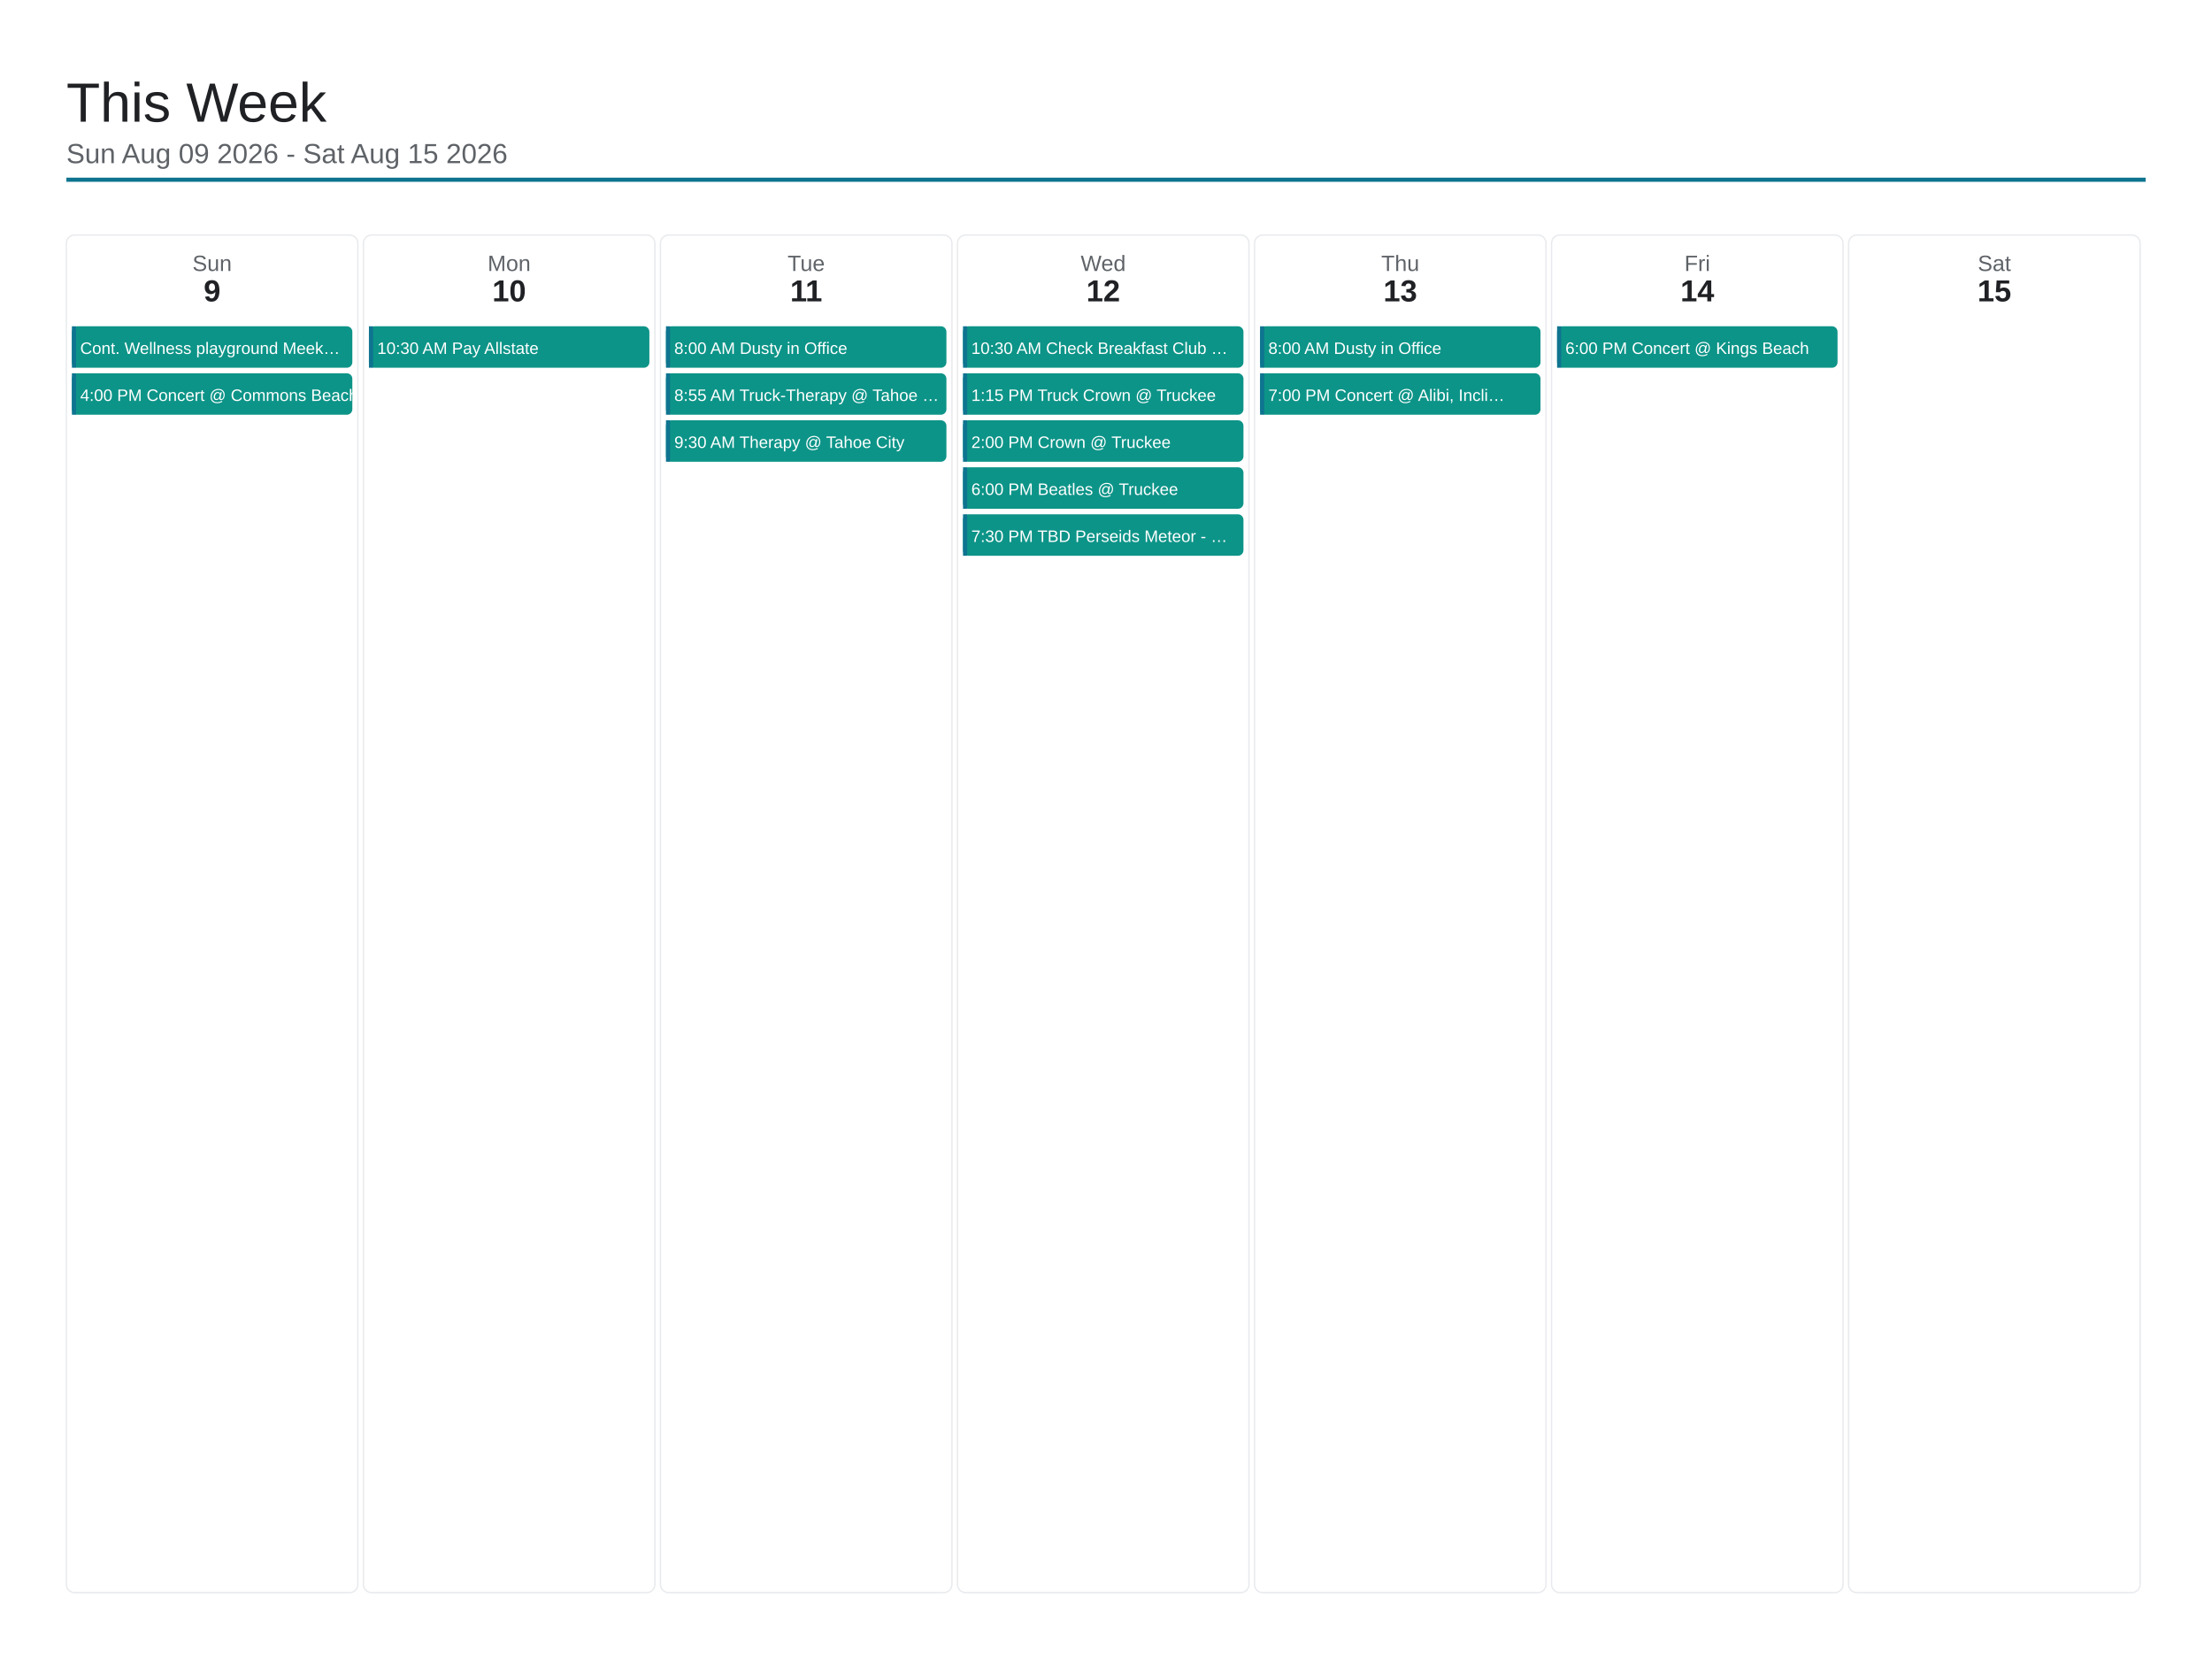
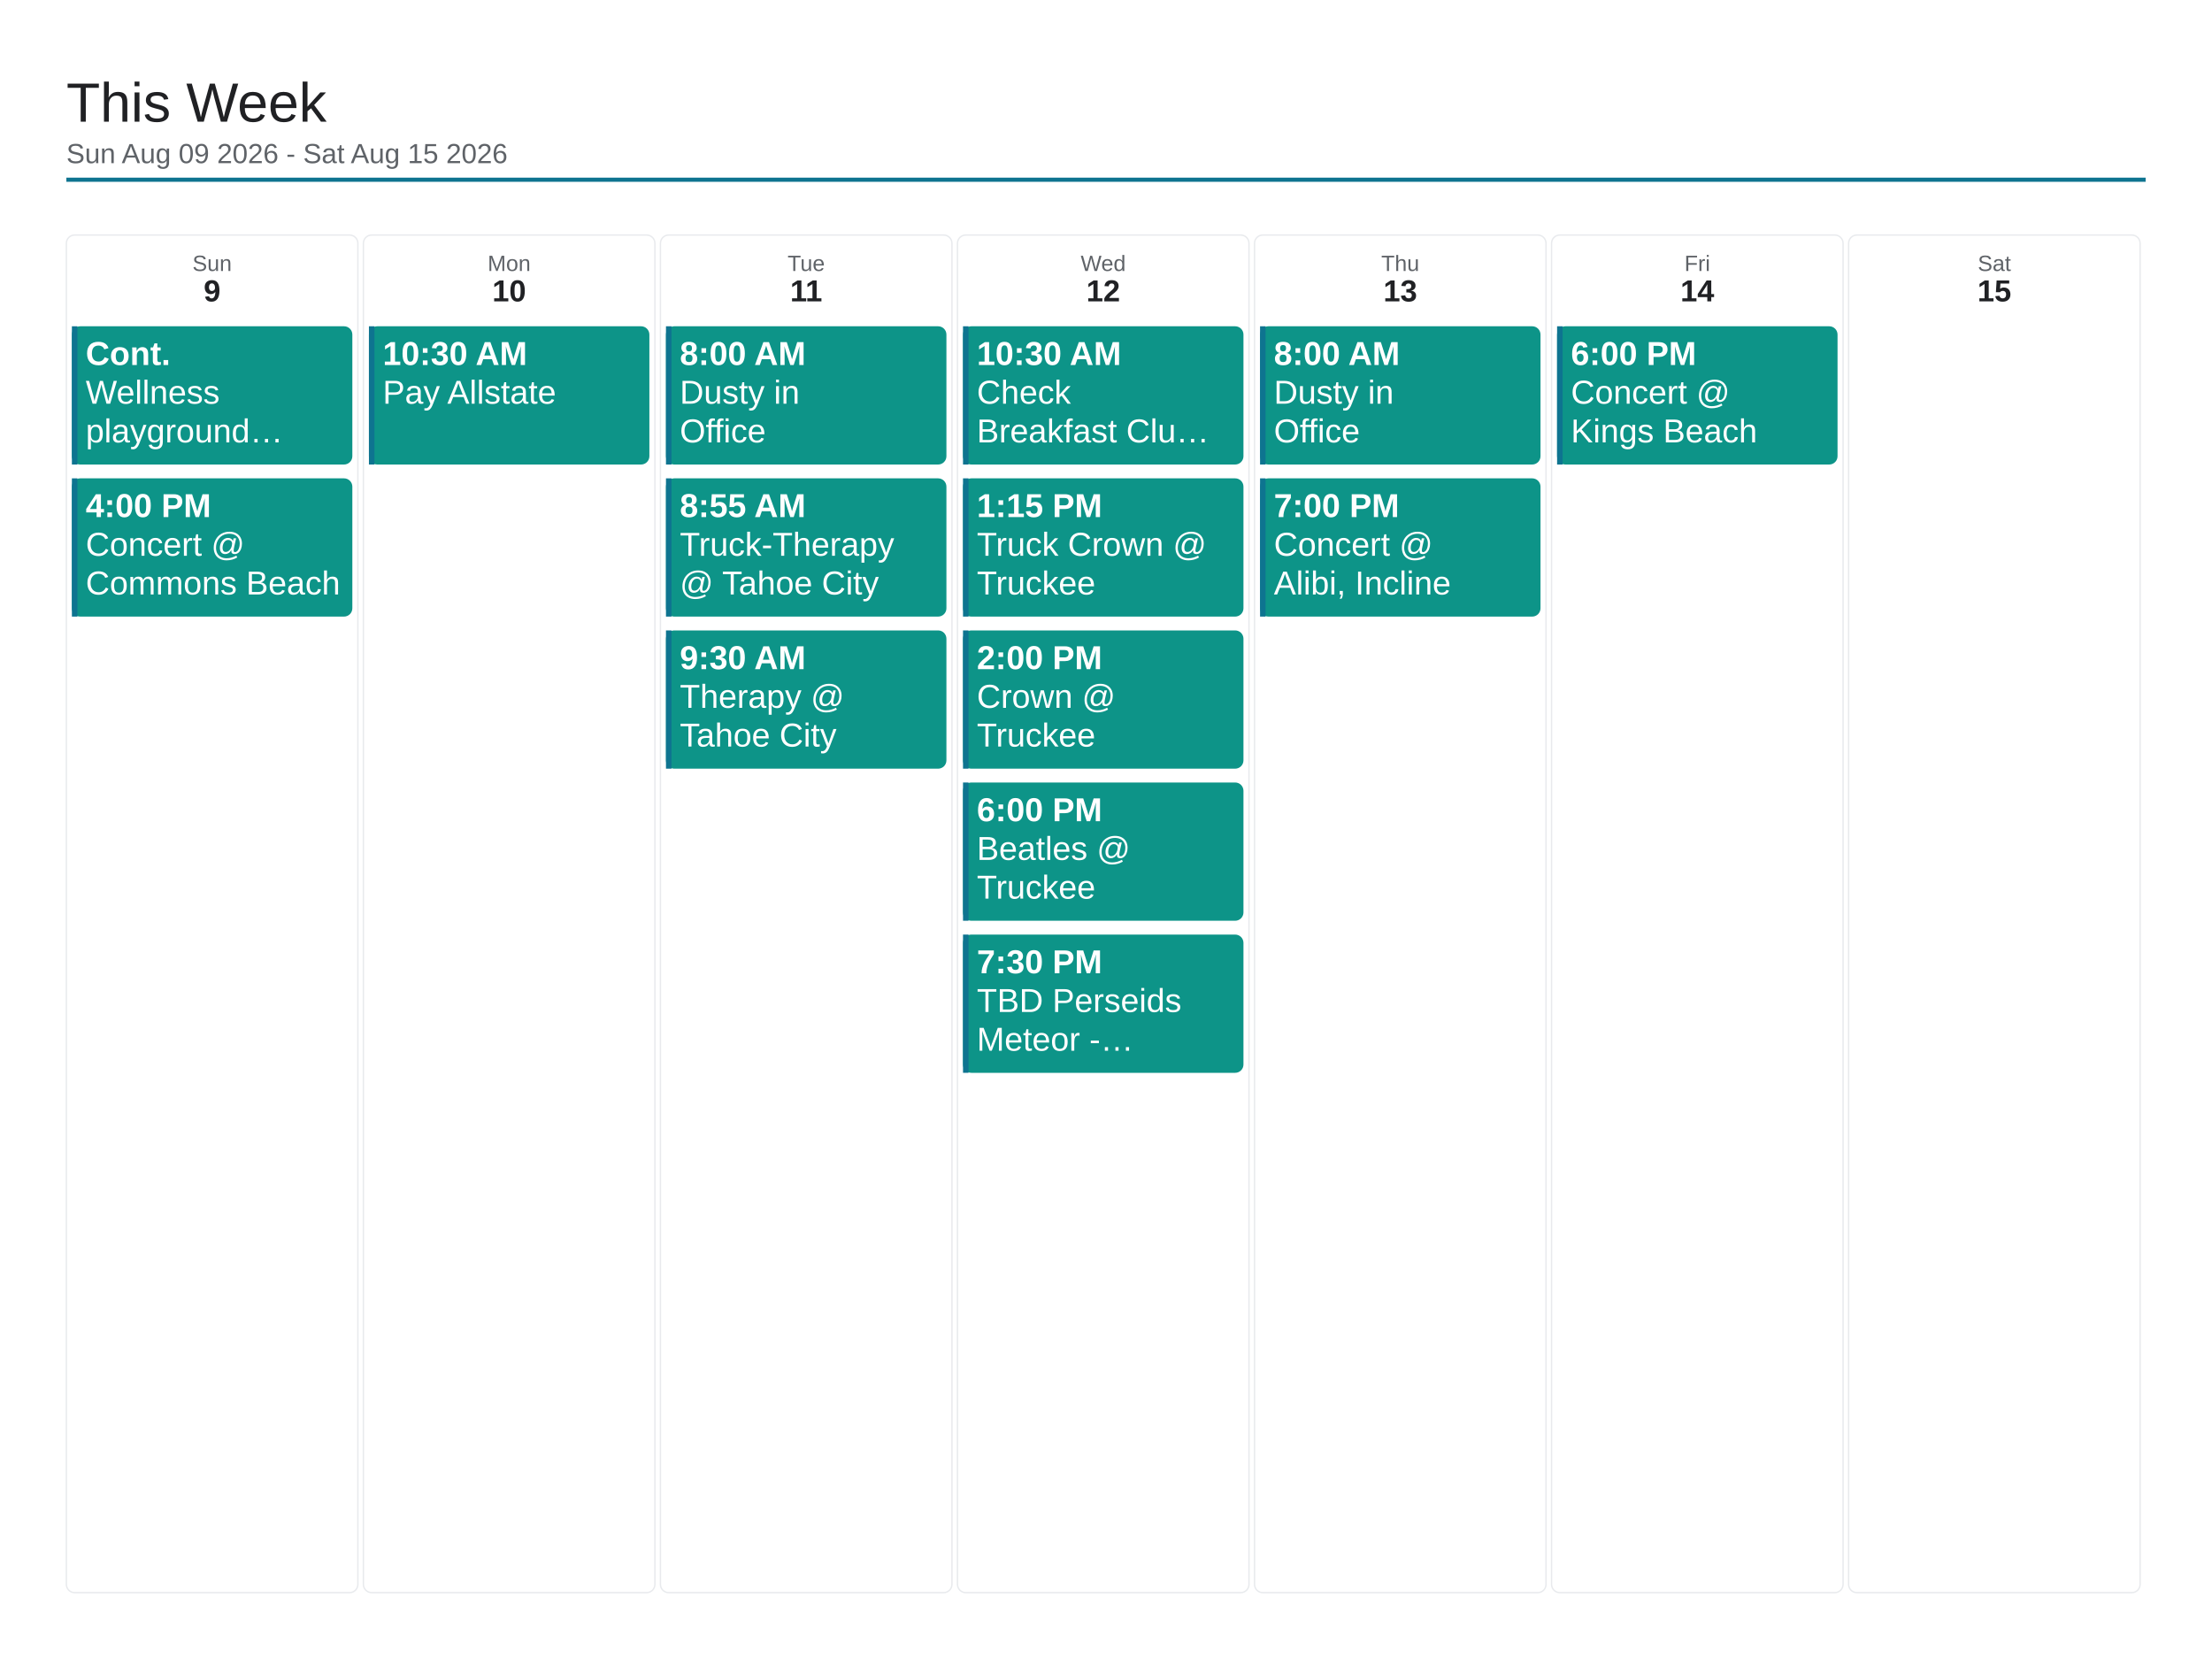
<svg xmlns="http://www.w3.org/2000/svg" viewBox="0 0 1600 1200" width="1600" height="1200">
  <rect x="0" y="0" width="1600" height="1200" fill="#ffffff" />
  <text x="48" y="88" font-family="Arial, Helvetica, sans-serif" font-size="40" font-weight="500" fill="#202124">This Week</text>
  <text x="48" y="118" font-family="Arial, Helvetica, sans-serif" font-size="20" fill="#5f6368">Sun Aug 09 2026 - Sat Aug 15 2026</text>
  <line x1="48" y1="130" x2="1552" y2="130" stroke="#0e7490" stroke-width="3" />
  <rect x="48" y="170" width="210.857" height="982" rx="6" fill="none" stroke="#e8eaed" stroke-width="1" />
  <text x="153.429" y="196" font-family="Arial, Helvetica, sans-serif" font-size="16" fill="#5f6368" text-anchor="middle">Sun</text>
  <text x="153.429" y="218" font-family="Arial, Helvetica, sans-serif" font-size="22" font-weight="700" fill="#202124" text-anchor="middle">9</text>
-   <rect x="52" y="236" width="202.857" height="30" rx="4" fill="#0d9488" />
-   <rect x="52" y="236" width="3" height="30" fill="#0e7490" />
-   <text x="58" y="256" font-family="Arial, Helvetica, sans-serif" font-size="12" fill="#ffffff">Cont. Wellness playground Meek…</text>
-   <rect x="52" y="270" width="202.857" height="30" rx="4" fill="#0d9488" />
-   <rect x="52" y="270" width="3" height="30" fill="#0e7490" />
-   <text x="58" y="290" font-family="Arial, Helvetica, sans-serif" font-size="12" fill="#ffffff">4:00 PM Concert @ Commons Beach</text>
+   <rect x="52" y="236" width="202.857" height="100" rx="6" fill="#0d9488" />
+   <rect x="52" y="236" width="4" height="100" fill="#0e7490" />
+   <text x="62" y="264" font-family="Arial, Helvetica, sans-serif" font-size="24" font-weight="700" fill="#ffffff">Cont.</text>
+   <text x="62" y="292" font-family="Arial, Helvetica, sans-serif" font-size="24" fill="#ffffff">Wellness</text>
+   <text x="62" y="320" font-family="Arial, Helvetica, sans-serif" font-size="24" fill="#ffffff">playground…</text>
+   <rect x="52" y="346" width="202.857" height="100" rx="6" fill="#0d9488" />
+   <rect x="52" y="346" width="4" height="100" fill="#0e7490" />
+   <text x="62" y="374" font-family="Arial, Helvetica, sans-serif" font-size="24" font-weight="700" fill="#ffffff">4:00 PM</text>
+   <text x="62" y="402" font-family="Arial, Helvetica, sans-serif" font-size="24" fill="#ffffff">Concert @</text>
+   <text x="62" y="430" font-family="Arial, Helvetica, sans-serif" font-size="24" fill="#ffffff">Commons Beach</text>
  <rect x="262.857" y="170" width="210.857" height="982" rx="6" fill="none" stroke="#e8eaed" stroke-width="1" />
  <text x="368.286" y="196" font-family="Arial, Helvetica, sans-serif" font-size="16" fill="#5f6368" text-anchor="middle">Mon</text>
  <text x="368.286" y="218" font-family="Arial, Helvetica, sans-serif" font-size="22" font-weight="700" fill="#202124" text-anchor="middle">10</text>
-   <rect x="266.857" y="236" width="202.857" height="30" rx="4" fill="#0d9488" />
-   <rect x="266.857" y="236" width="3" height="30" fill="#0e7490" />
-   <text x="272.857" y="256" font-family="Arial, Helvetica, sans-serif" font-size="12" fill="#ffffff">10:30 AM Pay Allstate</text>
+   <rect x="266.857" y="236" width="202.857" height="100" rx="6" fill="#0d9488" />
+   <rect x="266.857" y="236" width="4" height="100" fill="#0e7490" />
+   <text x="276.857" y="264" font-family="Arial, Helvetica, sans-serif" font-size="24" font-weight="700" fill="#ffffff">10:30 AM</text>
+   <text x="276.857" y="292" font-family="Arial, Helvetica, sans-serif" font-size="24" fill="#ffffff">Pay Allstate</text>
  <rect x="477.714" y="170" width="210.857" height="982" rx="6" fill="none" stroke="#e8eaed" stroke-width="1" />
  <text x="583.143" y="196" font-family="Arial, Helvetica, sans-serif" font-size="16" fill="#5f6368" text-anchor="middle">Tue</text>
  <text x="583.143" y="218" font-family="Arial, Helvetica, sans-serif" font-size="22" font-weight="700" fill="#202124" text-anchor="middle">11</text>
-   <rect x="481.714" y="236" width="202.857" height="30" rx="4" fill="#0d9488" />
-   <rect x="481.714" y="236" width="3" height="30" fill="#0e7490" />
-   <text x="487.714" y="256" font-family="Arial, Helvetica, sans-serif" font-size="12" fill="#ffffff">8:00 AM Dusty in Office</text>
-   <rect x="481.714" y="270" width="202.857" height="30" rx="4" fill="#0d9488" />
-   <rect x="481.714" y="270" width="3" height="30" fill="#0e7490" />
-   <text x="487.714" y="290" font-family="Arial, Helvetica, sans-serif" font-size="12" fill="#ffffff">8:55 AM Truck-Therapy @ Tahoe …</text>
-   <rect x="481.714" y="304" width="202.857" height="30" rx="4" fill="#0d9488" />
-   <rect x="481.714" y="304" width="3" height="30" fill="#0e7490" />
-   <text x="487.714" y="324" font-family="Arial, Helvetica, sans-serif" font-size="12" fill="#ffffff">9:30 AM Therapy @ Tahoe City</text>
+   <rect x="481.714" y="236" width="202.857" height="100" rx="6" fill="#0d9488" />
+   <rect x="481.714" y="236" width="4" height="100" fill="#0e7490" />
+   <text x="491.714" y="264" font-family="Arial, Helvetica, sans-serif" font-size="24" font-weight="700" fill="#ffffff">8:00 AM</text>
+   <text x="491.714" y="292" font-family="Arial, Helvetica, sans-serif" font-size="24" fill="#ffffff">Dusty in</text>
+   <text x="491.714" y="320" font-family="Arial, Helvetica, sans-serif" font-size="24" fill="#ffffff">Office</text>
+   <rect x="481.714" y="346" width="202.857" height="100" rx="6" fill="#0d9488" />
+   <rect x="481.714" y="346" width="4" height="100" fill="#0e7490" />
+   <text x="491.714" y="374" font-family="Arial, Helvetica, sans-serif" font-size="24" font-weight="700" fill="#ffffff">8:55 AM</text>
+   <text x="491.714" y="402" font-family="Arial, Helvetica, sans-serif" font-size="24" fill="#ffffff">Truck-Therapy</text>
+   <text x="491.714" y="430" font-family="Arial, Helvetica, sans-serif" font-size="24" fill="#ffffff">@ Tahoe City</text>
+   <rect x="481.714" y="456" width="202.857" height="100" rx="6" fill="#0d9488" />
+   <rect x="481.714" y="456" width="4" height="100" fill="#0e7490" />
+   <text x="491.714" y="484" font-family="Arial, Helvetica, sans-serif" font-size="24" font-weight="700" fill="#ffffff">9:30 AM</text>
+   <text x="491.714" y="512" font-family="Arial, Helvetica, sans-serif" font-size="24" fill="#ffffff">Therapy @</text>
+   <text x="491.714" y="540" font-family="Arial, Helvetica, sans-serif" font-size="24" fill="#ffffff">Tahoe City</text>
  <rect x="692.571" y="170" width="210.857" height="982" rx="6" fill="none" stroke="#e8eaed" stroke-width="1" />
  <text x="798" y="196" font-family="Arial, Helvetica, sans-serif" font-size="16" fill="#5f6368" text-anchor="middle">Wed</text>
  <text x="798" y="218" font-family="Arial, Helvetica, sans-serif" font-size="22" font-weight="700" fill="#202124" text-anchor="middle">12</text>
-   <rect x="696.571" y="236" width="202.857" height="30" rx="4" fill="#0d9488" />
-   <rect x="696.571" y="236" width="3" height="30" fill="#0e7490" />
-   <text x="702.571" y="256" font-family="Arial, Helvetica, sans-serif" font-size="12" fill="#ffffff">10:30 AM Check Breakfast Club …</text>
-   <rect x="696.571" y="270" width="202.857" height="30" rx="4" fill="#0d9488" />
-   <rect x="696.571" y="270" width="3" height="30" fill="#0e7490" />
-   <text x="702.571" y="290" font-family="Arial, Helvetica, sans-serif" font-size="12" fill="#ffffff">1:15 PM Truck Crown @ Truckee</text>
-   <rect x="696.571" y="304" width="202.857" height="30" rx="4" fill="#0d9488" />
-   <rect x="696.571" y="304" width="3" height="30" fill="#0e7490" />
-   <text x="702.571" y="324" font-family="Arial, Helvetica, sans-serif" font-size="12" fill="#ffffff">2:00 PM Crown @ Truckee</text>
-   <rect x="696.571" y="338" width="202.857" height="30" rx="4" fill="#0d9488" />
-   <rect x="696.571" y="338" width="3" height="30" fill="#0e7490" />
-   <text x="702.571" y="358" font-family="Arial, Helvetica, sans-serif" font-size="12" fill="#ffffff">6:00 PM Beatles @ Truckee</text>
-   <rect x="696.571" y="372" width="202.857" height="30" rx="4" fill="#0d9488" />
-   <rect x="696.571" y="372" width="3" height="30" fill="#0e7490" />
-   <text x="702.571" y="392" font-family="Arial, Helvetica, sans-serif" font-size="12" fill="#ffffff">7:30 PM TBD Perseids Meteor - …</text>
+   <rect x="696.571" y="236" width="202.857" height="100" rx="6" fill="#0d9488" />
+   <rect x="696.571" y="236" width="4" height="100" fill="#0e7490" />
+   <text x="706.571" y="264" font-family="Arial, Helvetica, sans-serif" font-size="24" font-weight="700" fill="#ffffff">10:30 AM</text>
+   <text x="706.571" y="292" font-family="Arial, Helvetica, sans-serif" font-size="24" fill="#ffffff">Check</text>
+   <text x="706.571" y="320" font-family="Arial, Helvetica, sans-serif" font-size="24" fill="#ffffff">Breakfast Clu…</text>
+   <rect x="696.571" y="346" width="202.857" height="100" rx="6" fill="#0d9488" />
+   <rect x="696.571" y="346" width="4" height="100" fill="#0e7490" />
+   <text x="706.571" y="374" font-family="Arial, Helvetica, sans-serif" font-size="24" font-weight="700" fill="#ffffff">1:15 PM</text>
+   <text x="706.571" y="402" font-family="Arial, Helvetica, sans-serif" font-size="24" fill="#ffffff">Truck Crown @</text>
+   <text x="706.571" y="430" font-family="Arial, Helvetica, sans-serif" font-size="24" fill="#ffffff">Truckee</text>
+   <rect x="696.571" y="456" width="202.857" height="100" rx="6" fill="#0d9488" />
+   <rect x="696.571" y="456" width="4" height="100" fill="#0e7490" />
+   <text x="706.571" y="484" font-family="Arial, Helvetica, sans-serif" font-size="24" font-weight="700" fill="#ffffff">2:00 PM</text>
+   <text x="706.571" y="512" font-family="Arial, Helvetica, sans-serif" font-size="24" fill="#ffffff">Crown @</text>
+   <text x="706.571" y="540" font-family="Arial, Helvetica, sans-serif" font-size="24" fill="#ffffff">Truckee</text>
+   <rect x="696.571" y="566" width="202.857" height="100" rx="6" fill="#0d9488" />
+   <rect x="696.571" y="566" width="4" height="100" fill="#0e7490" />
+   <text x="706.571" y="594" font-family="Arial, Helvetica, sans-serif" font-size="24" font-weight="700" fill="#ffffff">6:00 PM</text>
+   <text x="706.571" y="622" font-family="Arial, Helvetica, sans-serif" font-size="24" fill="#ffffff">Beatles @</text>
+   <text x="706.571" y="650" font-family="Arial, Helvetica, sans-serif" font-size="24" fill="#ffffff">Truckee</text>
+   <rect x="696.571" y="676" width="202.857" height="100" rx="6" fill="#0d9488" />
+   <rect x="696.571" y="676" width="4" height="100" fill="#0e7490" />
+   <text x="706.571" y="704" font-family="Arial, Helvetica, sans-serif" font-size="24" font-weight="700" fill="#ffffff">7:30 PM</text>
+   <text x="706.571" y="732" font-family="Arial, Helvetica, sans-serif" font-size="24" fill="#ffffff">TBD Perseids</text>
+   <text x="706.571" y="760" font-family="Arial, Helvetica, sans-serif" font-size="24" fill="#ffffff">Meteor -…</text>
  <rect x="907.429" y="170" width="210.857" height="982" rx="6" fill="none" stroke="#e8eaed" stroke-width="1" />
  <text x="1012.857" y="196" font-family="Arial, Helvetica, sans-serif" font-size="16" fill="#5f6368" text-anchor="middle">Thu</text>
  <text x="1012.857" y="218" font-family="Arial, Helvetica, sans-serif" font-size="22" font-weight="700" fill="#202124" text-anchor="middle">13</text>
-   <rect x="911.429" y="236" width="202.857" height="30" rx="4" fill="#0d9488" />
-   <rect x="911.429" y="236" width="3" height="30" fill="#0e7490" />
-   <text x="917.429" y="256" font-family="Arial, Helvetica, sans-serif" font-size="12" fill="#ffffff">8:00 AM Dusty in Office</text>
-   <rect x="911.429" y="270" width="202.857" height="30" rx="4" fill="#0d9488" />
-   <rect x="911.429" y="270" width="3" height="30" fill="#0e7490" />
-   <text x="917.429" y="290" font-family="Arial, Helvetica, sans-serif" font-size="12" fill="#ffffff">7:00 PM Concert @ Alibi, Incli…</text>
+   <rect x="911.429" y="236" width="202.857" height="100" rx="6" fill="#0d9488" />
+   <rect x="911.429" y="236" width="4" height="100" fill="#0e7490" />
+   <text x="921.429" y="264" font-family="Arial, Helvetica, sans-serif" font-size="24" font-weight="700" fill="#ffffff">8:00 AM</text>
+   <text x="921.429" y="292" font-family="Arial, Helvetica, sans-serif" font-size="24" fill="#ffffff">Dusty in</text>
+   <text x="921.429" y="320" font-family="Arial, Helvetica, sans-serif" font-size="24" fill="#ffffff">Office</text>
+   <rect x="911.429" y="346" width="202.857" height="100" rx="6" fill="#0d9488" />
+   <rect x="911.429" y="346" width="4" height="100" fill="#0e7490" />
+   <text x="921.429" y="374" font-family="Arial, Helvetica, sans-serif" font-size="24" font-weight="700" fill="#ffffff">7:00 PM</text>
+   <text x="921.429" y="402" font-family="Arial, Helvetica, sans-serif" font-size="24" fill="#ffffff">Concert @</text>
+   <text x="921.429" y="430" font-family="Arial, Helvetica, sans-serif" font-size="24" fill="#ffffff">Alibi, Incline</text>
  <rect x="1122.286" y="170" width="210.857" height="982" rx="6" fill="none" stroke="#e8eaed" stroke-width="1" />
  <text x="1227.714" y="196" font-family="Arial, Helvetica, sans-serif" font-size="16" fill="#5f6368" text-anchor="middle">Fri</text>
  <text x="1227.714" y="218" font-family="Arial, Helvetica, sans-serif" font-size="22" font-weight="700" fill="#202124" text-anchor="middle">14</text>
-   <rect x="1126.286" y="236" width="202.857" height="30" rx="4" fill="#0d9488" />
-   <rect x="1126.286" y="236" width="3" height="30" fill="#0e7490" />
-   <text x="1132.286" y="256" font-family="Arial, Helvetica, sans-serif" font-size="12" fill="#ffffff">6:00 PM Concert @ Kings Beach</text>
+   <rect x="1126.286" y="236" width="202.857" height="100" rx="6" fill="#0d9488" />
+   <rect x="1126.286" y="236" width="4" height="100" fill="#0e7490" />
+   <text x="1136.286" y="264" font-family="Arial, Helvetica, sans-serif" font-size="24" font-weight="700" fill="#ffffff">6:00 PM</text>
+   <text x="1136.286" y="292" font-family="Arial, Helvetica, sans-serif" font-size="24" fill="#ffffff">Concert @</text>
+   <text x="1136.286" y="320" font-family="Arial, Helvetica, sans-serif" font-size="24" fill="#ffffff">Kings Beach</text>
  <rect x="1337.143" y="170" width="210.857" height="982" rx="6" fill="none" stroke="#e8eaed" stroke-width="1" />
  <text x="1442.571" y="196" font-family="Arial, Helvetica, sans-serif" font-size="16" fill="#5f6368" text-anchor="middle">Sat</text>
  <text x="1442.571" y="218" font-family="Arial, Helvetica, sans-serif" font-size="22" font-weight="700" fill="#202124" text-anchor="middle">15</text>
</svg>
